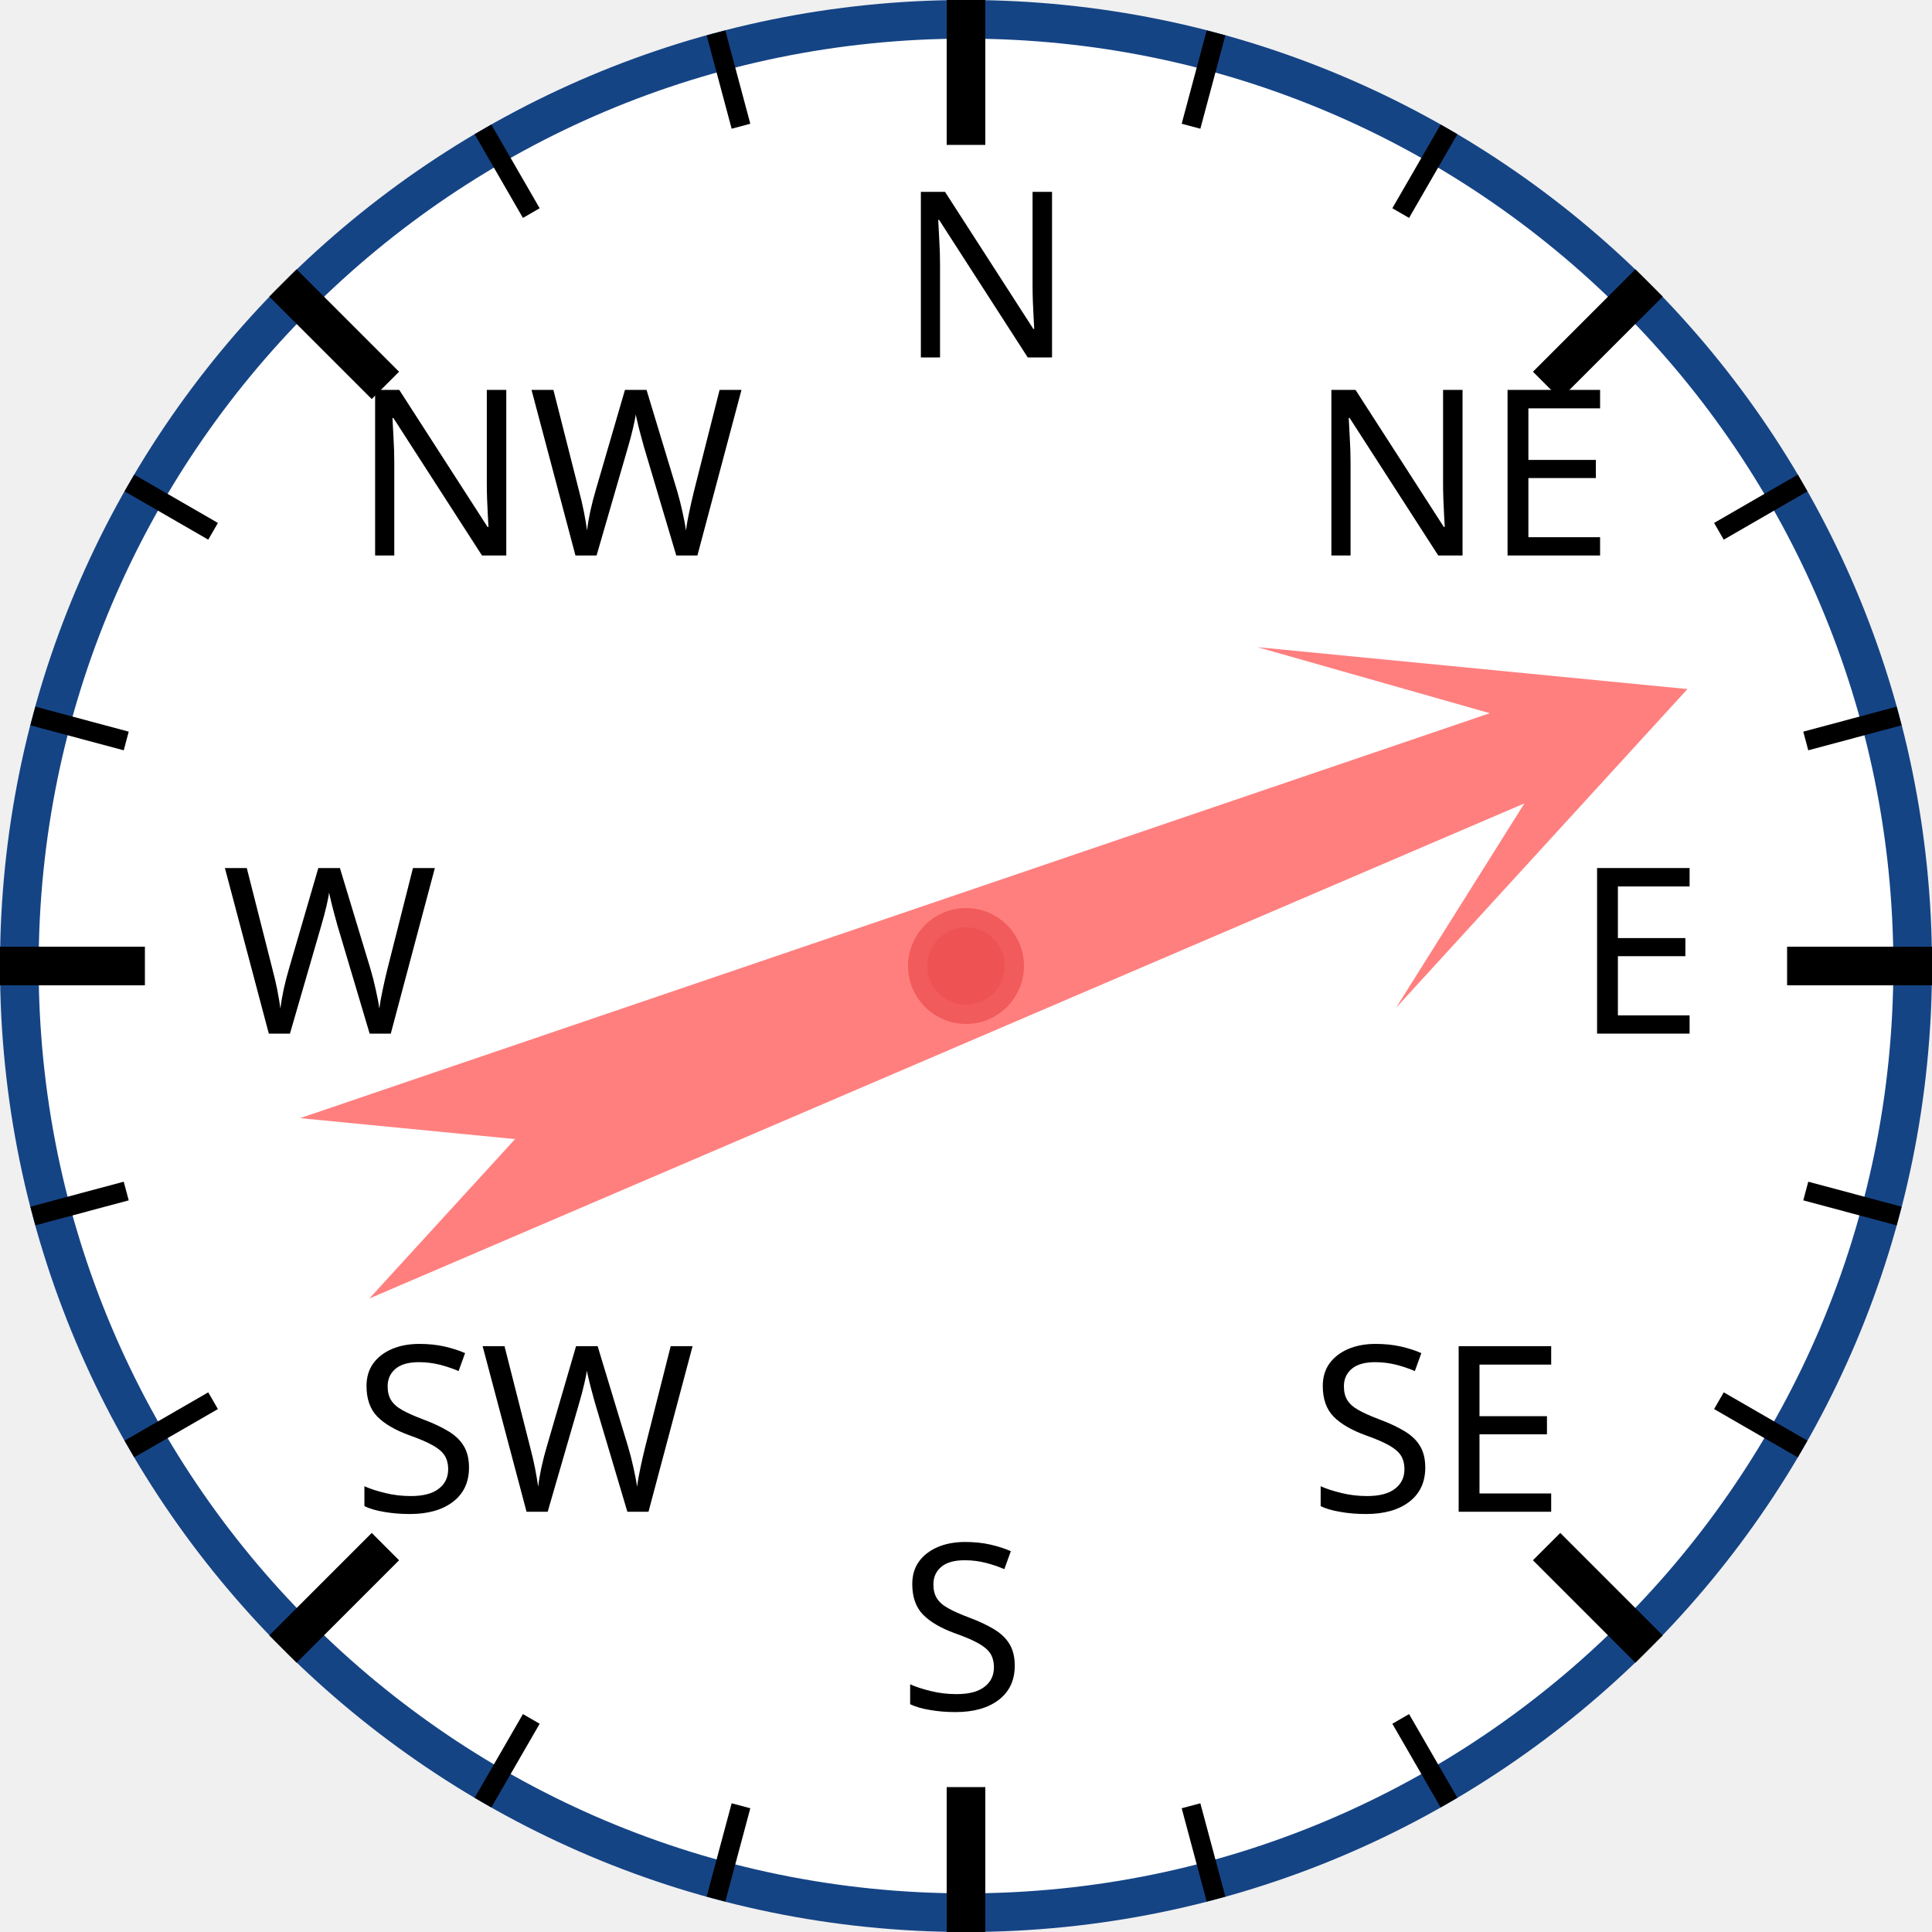
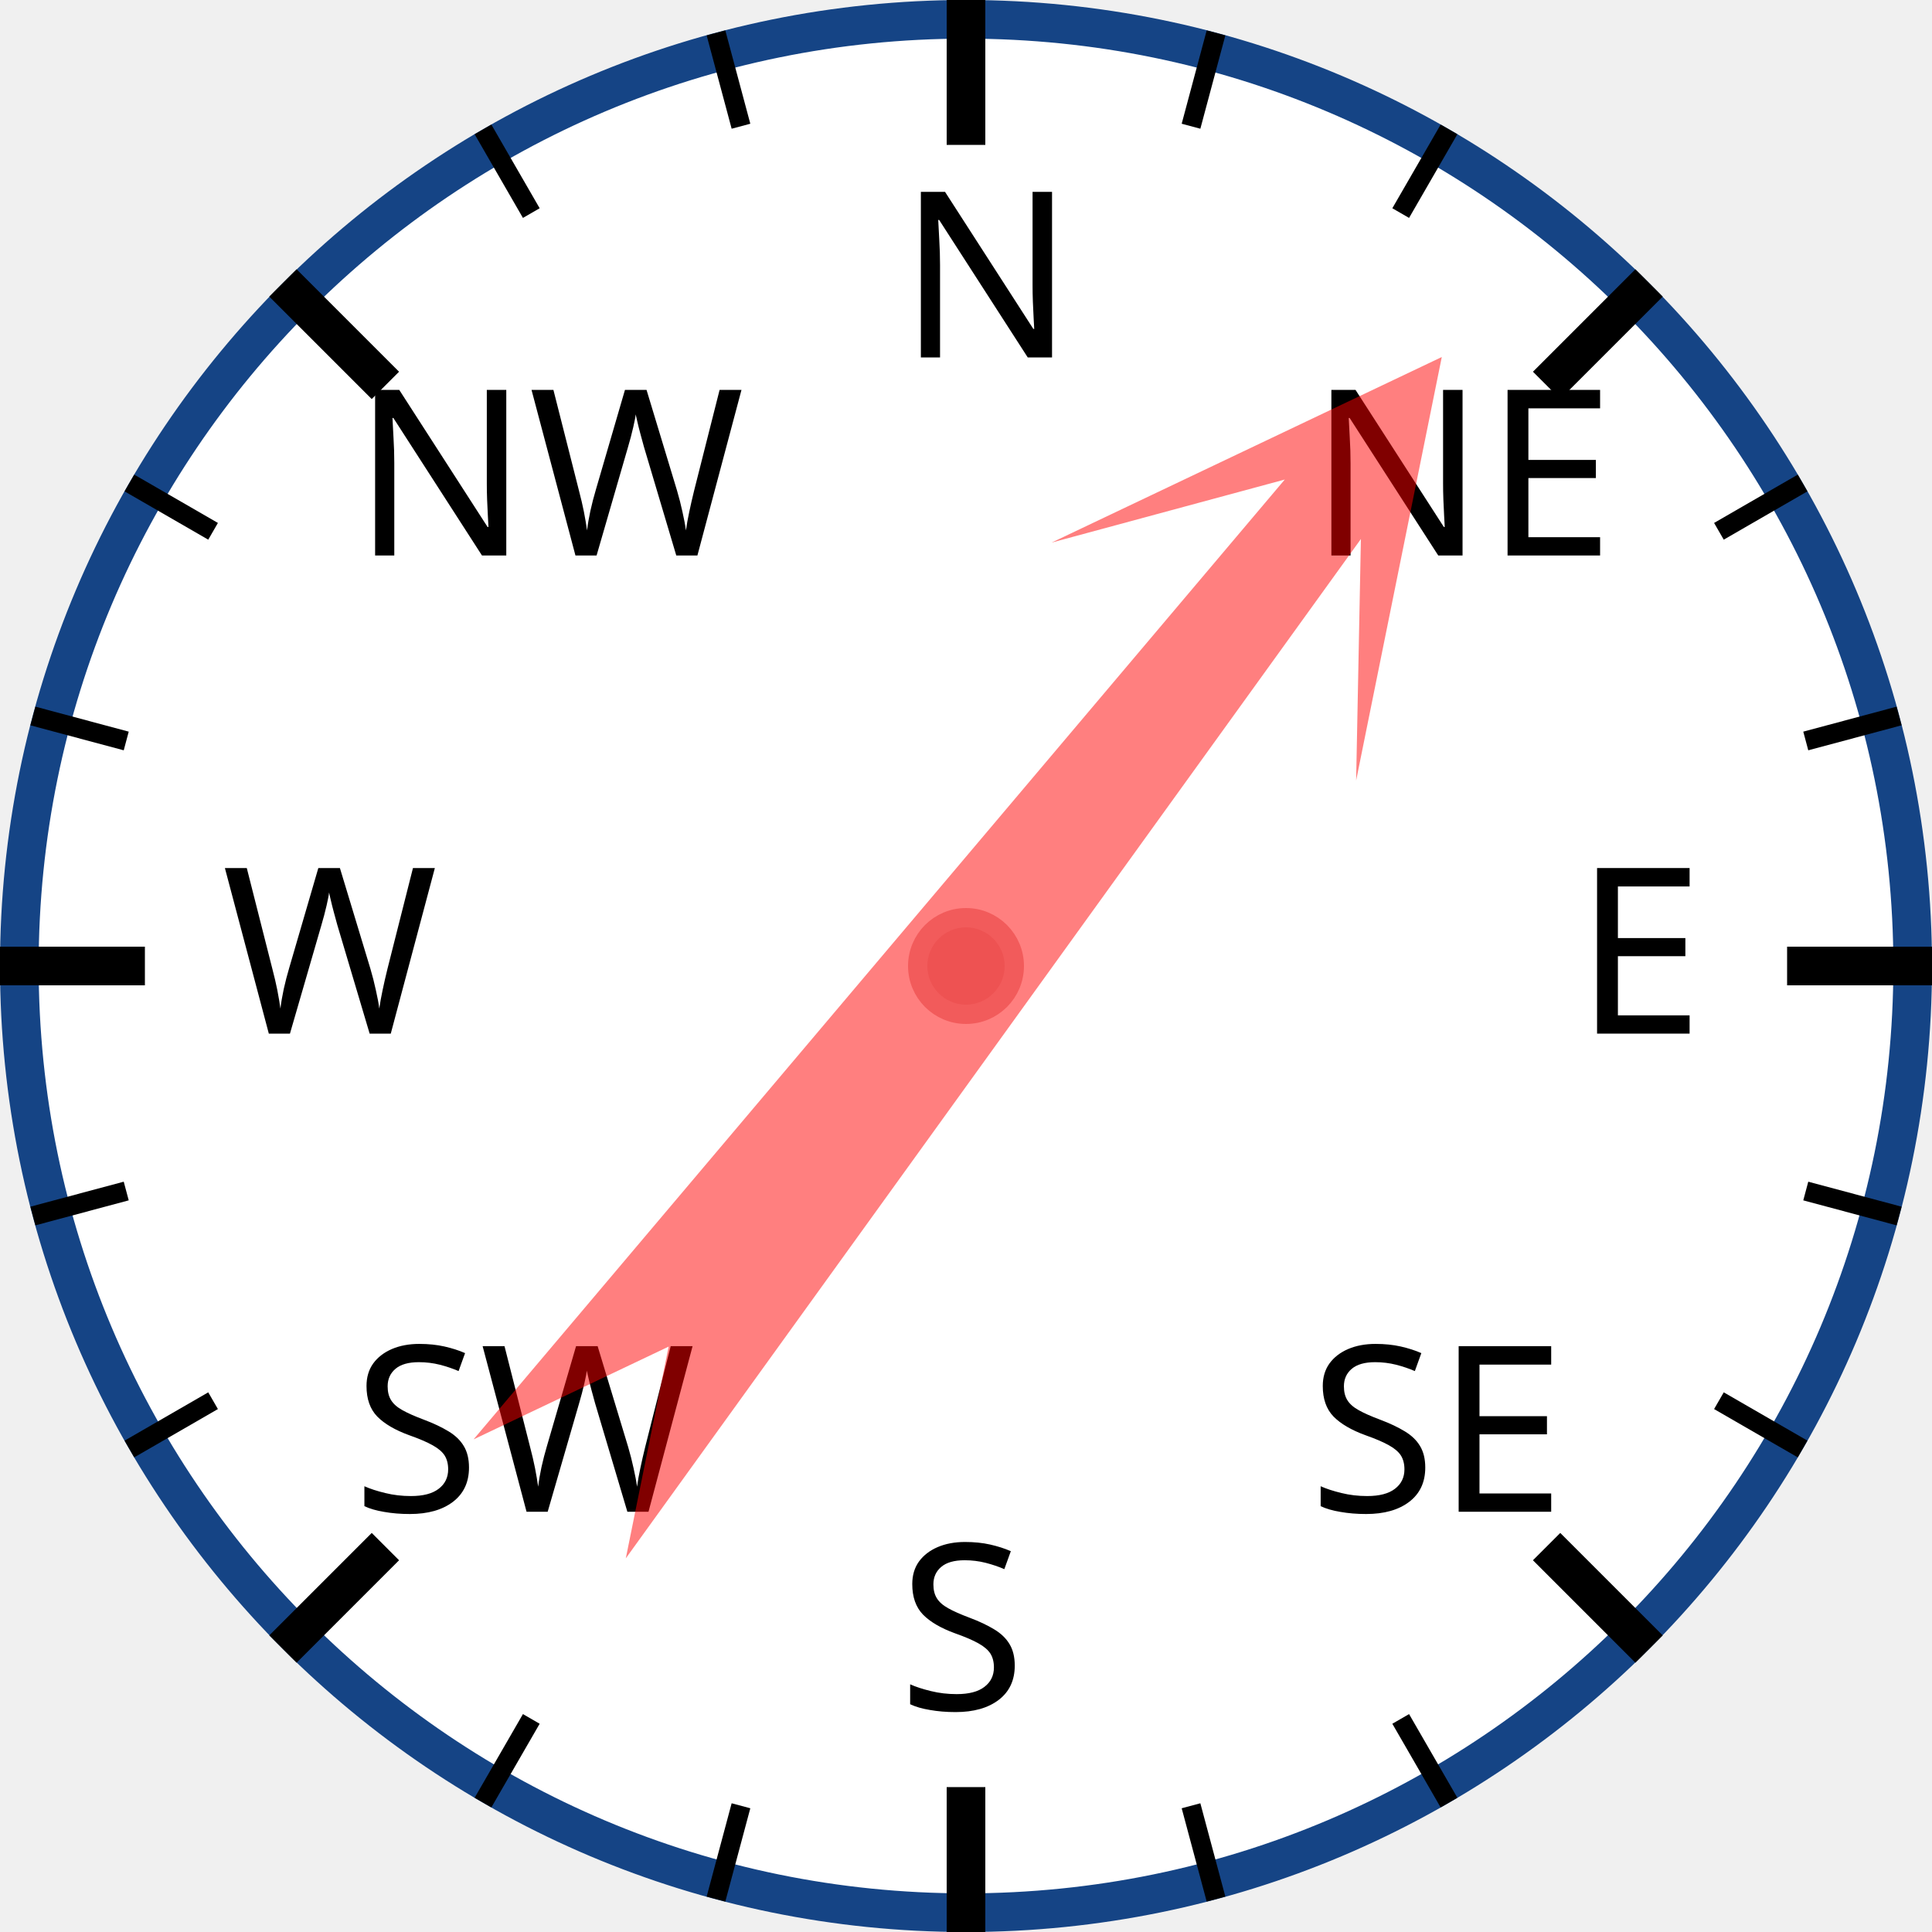
<svg xmlns="http://www.w3.org/2000/svg" width="120px" height="120px" viewBox="0 0 200 200">
  <circle cx="100" cy="100" r="98" style="fill: white; stroke: #154485; stroke-width: 4;" />
  <text x="93.0" y="37.0" style="font-family: sans-serif; font-size: 18pt;">N</text>
  <line x1="100.0" y1="0.0" x2="100.0" y2="15.0" style="stroke: black; stroke-width: 4;" />
  <line x1="74.118" y1="3.407" x2="76.706" y2="13.067" style="stroke: black; stroke-width: 2;" />
  <line x1="50" y1="13.397" x2="55" y2="22.058" style="stroke: black; stroke-width: 2;" />
  <text x="36.503" y="57.503" style="font-family: sans-serif; font-size: 18pt;">NW</text>
  <line x1="29.289" y1="29.289" x2="39.896" y2="39.896" style="stroke: black; stroke-width: 4;" />
  <line x1="13.397" y1="50" x2="22.058" y2="55" style="stroke: black; stroke-width: 2;" />
  <line x1="3.407" y1="74.118" x2="13.067" y2="76.706" style="stroke: black; stroke-width: 2;" />
  <text x="23.0" y="107.0" style="font-family: sans-serif; font-size: 18pt;">W</text>
  <line x1="0.0" y1="100.0" x2="15.0" y2="100.0" style="stroke: black; stroke-width: 4;" />
  <line x1="3.407" y1="125.882" x2="13.067" y2="123.294" style="stroke: black; stroke-width: 2;" />
  <line x1="13.397" y1="150" x2="22.058" y2="145" style="stroke: black; stroke-width: 2;" />
  <text x="36.503" y="156.497" style="font-family: sans-serif; font-size: 18pt;">SW</text>
  <line x1="29.289" y1="170.711" x2="39.896" y2="160.104" style="stroke: black; stroke-width: 4;" />
  <line x1="50" y1="186.603" x2="55" y2="177.942" style="stroke: black; stroke-width: 2;" />
  <line x1="74.118" y1="196.593" x2="76.706" y2="186.933" style="stroke: black; stroke-width: 2;" />
  <text x="93" y="177.0" style="font-family: sans-serif; font-size: 18pt;">S</text>
  <line x1="100" y1="200.0" x2="100" y2="185.0" style="stroke: black; stroke-width: 4;" />
  <line x1="125.882" y1="196.593" x2="123.294" y2="186.933" style="stroke: black; stroke-width: 2;" />
  <line x1="150.0" y1="186.603" x2="145.0" y2="177.942" style="stroke: black; stroke-width: 2;" />
  <text x="135.497" y="156.497" style="font-family: sans-serif; font-size: 18pt;">SE</text>
  <line x1="170.711" y1="170.711" x2="160.104" y2="160.104" style="stroke: black; stroke-width: 4;" />
  <line x1="186.603" y1="150" x2="177.942" y2="145" style="stroke: black; stroke-width: 2;" />
  <line x1="196.593" y1="125.882" x2="186.933" y2="123.294" style="stroke: black; stroke-width: 2;" />
  <text x="163.0" y="107" style="font-family: sans-serif; font-size: 18pt;">E</text>
  <line x1="200.0" y1="100" x2="185.0" y2="100" style="stroke: black; stroke-width: 4;" />
  <line x1="196.593" y1="74.118" x2="186.933" y2="76.706" style="stroke: black; stroke-width: 2;" />
  <line x1="186.603" y1="50" x2="177.942" y2="55" style="stroke: black; stroke-width: 2;" />
  <text x="135.497" y="57.503" style="font-family: sans-serif; font-size: 18pt;">NE</text>
  <line x1="170.711" y1="29.289" x2="160.104" y2="39.896" style="stroke: black; stroke-width: 4;" />
  <line x1="150" y1="13.397" x2="145" y2="22.058" style="stroke: black; stroke-width: 2;" />
  <line x1="125.882" y1="3.407" x2="123.294" y2="13.067" style="stroke: black; stroke-width: 2;" />
-   <polygon points="100 20 120 60 105 40 110 170 100 150 90 170 95 40 80 60" style="fill: red; fill-opacity: 0.5;" transform="rotate(69,100,100)" />
+   <polygon points="100 20 120 60 105 40 110 170 100 150 90 170 95 40 80 60" style="fill: red; fill-opacity: 0.5;" transform="rotate(38,100,100)" />
  <circle cx="100" cy="100" r="5" style="fill: #EE5252; stroke: #F25B5B; stroke-width: 2;" />
</svg>
